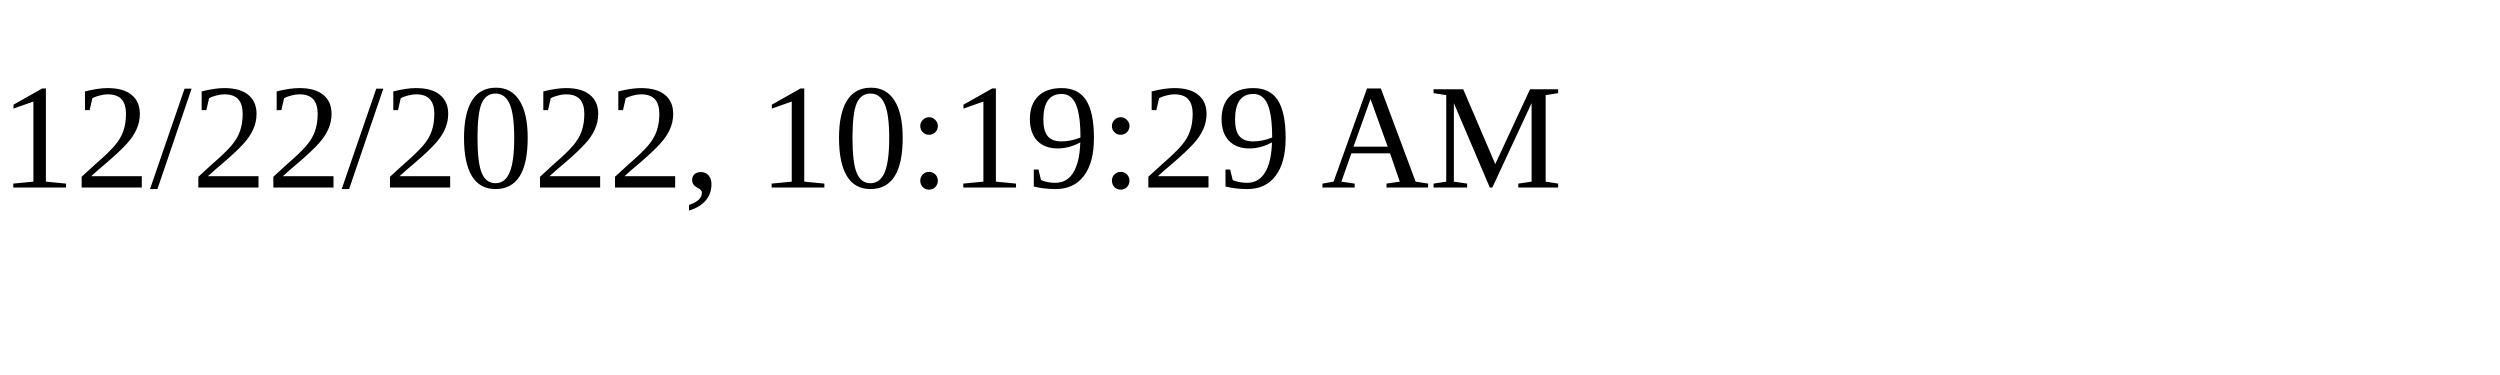
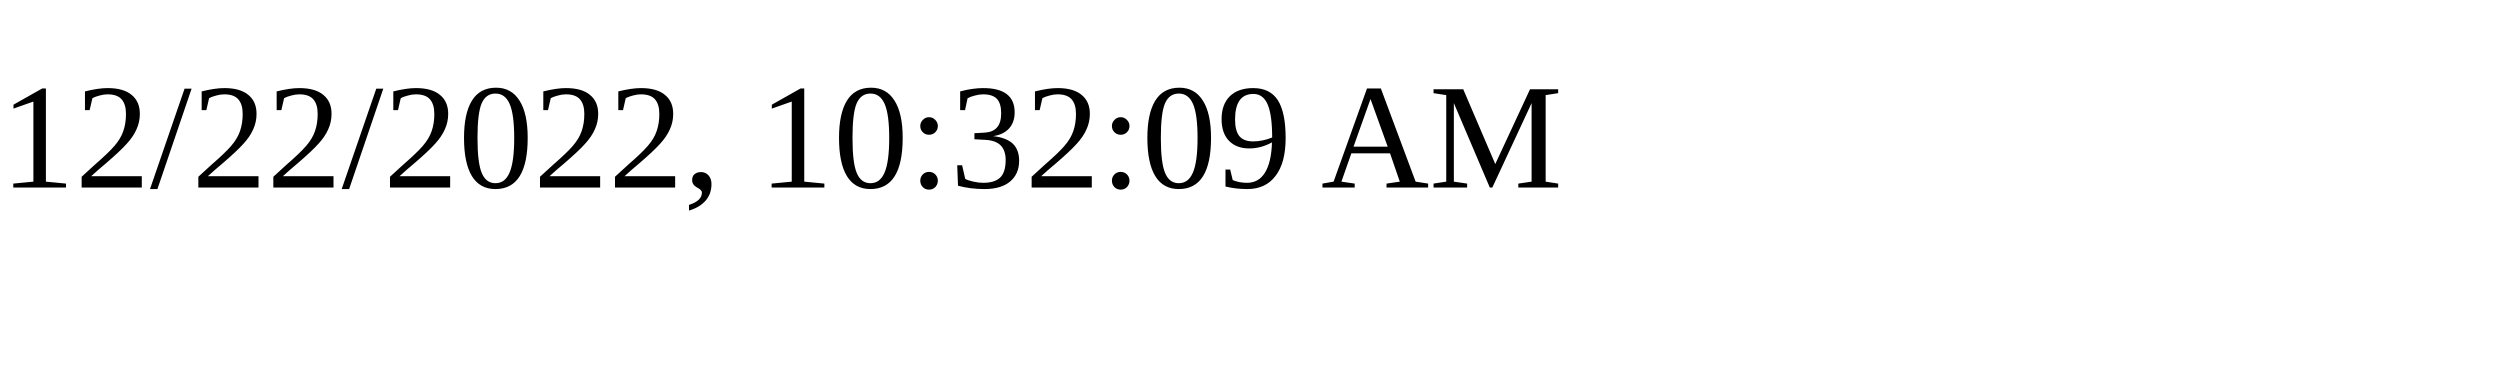
<svg xmlns="http://www.w3.org/2000/svg" height="30" width="200">
-   <text x="0" y="15">12/22/2022, 10:19:29 AM</text>
+   <text x="0" y="15">12/22/2022, 10:32:09 AM</text>
</svg>
